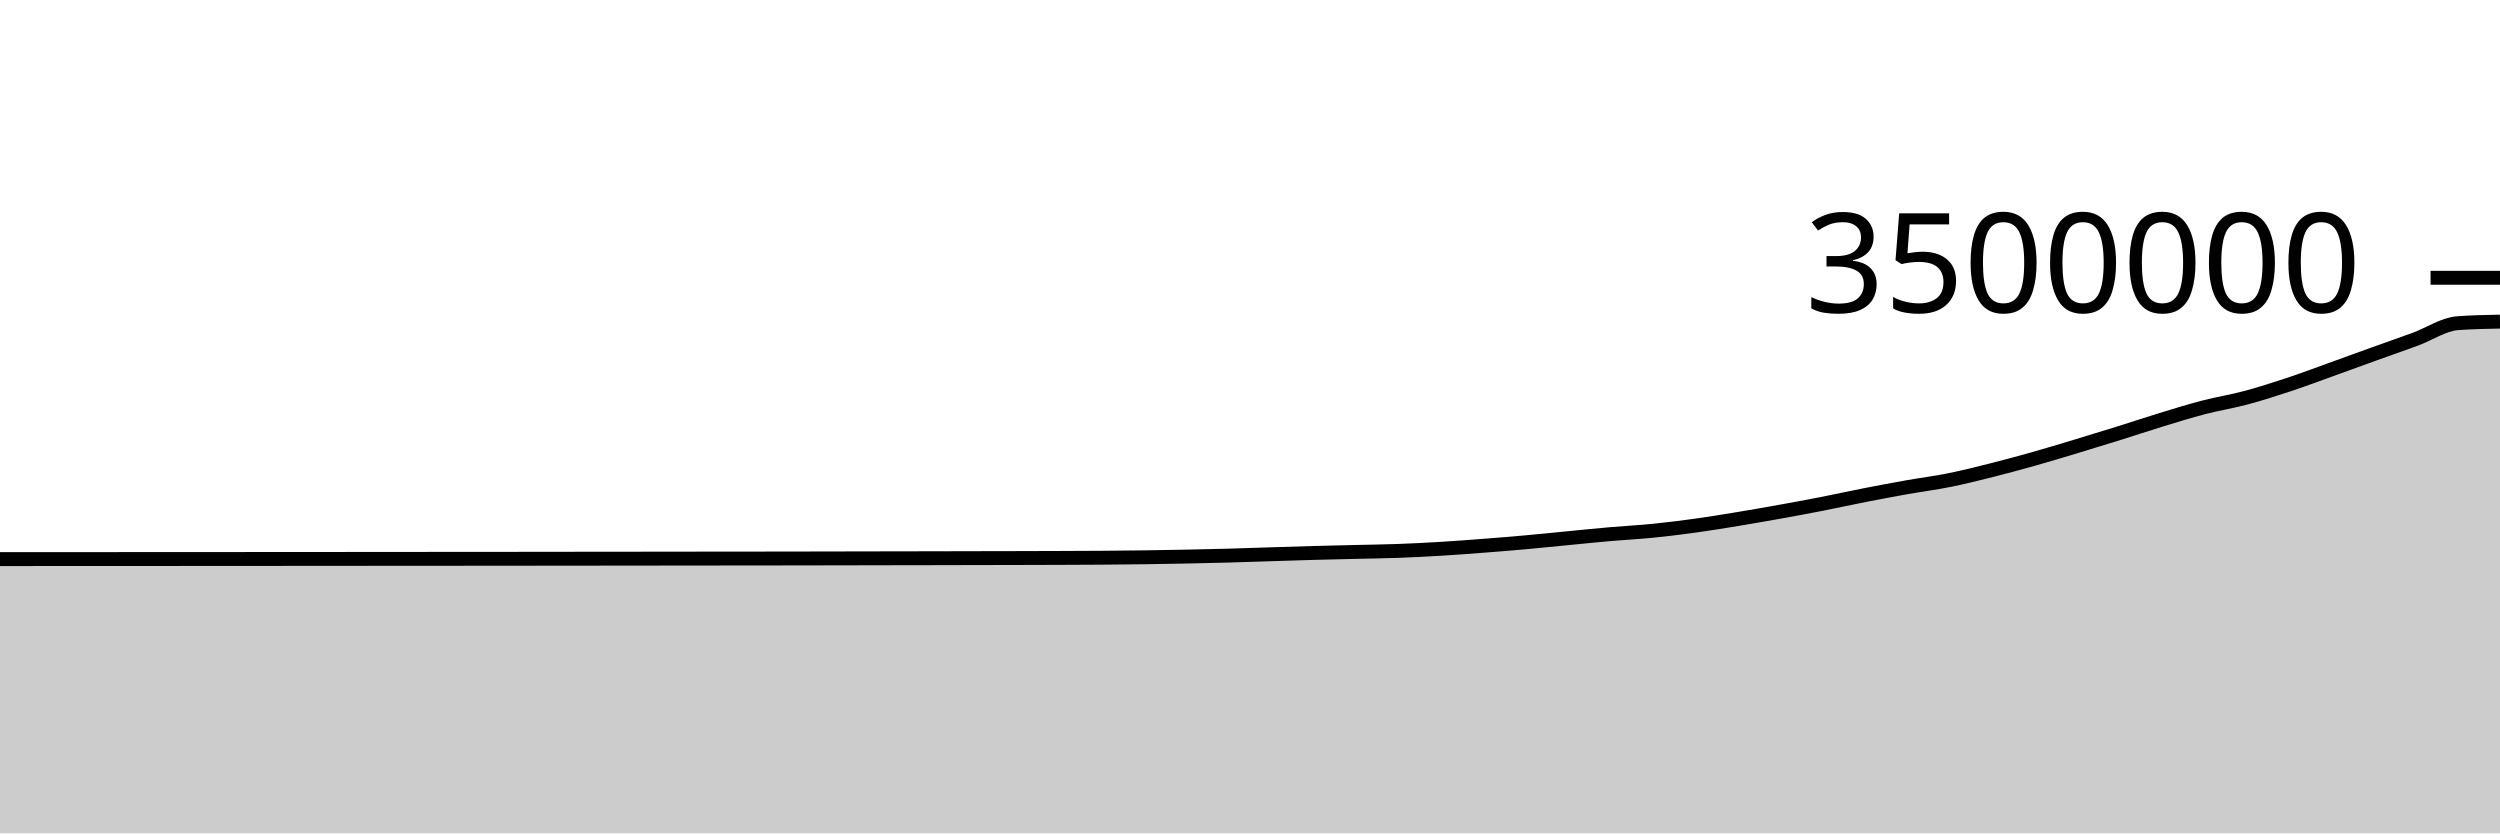
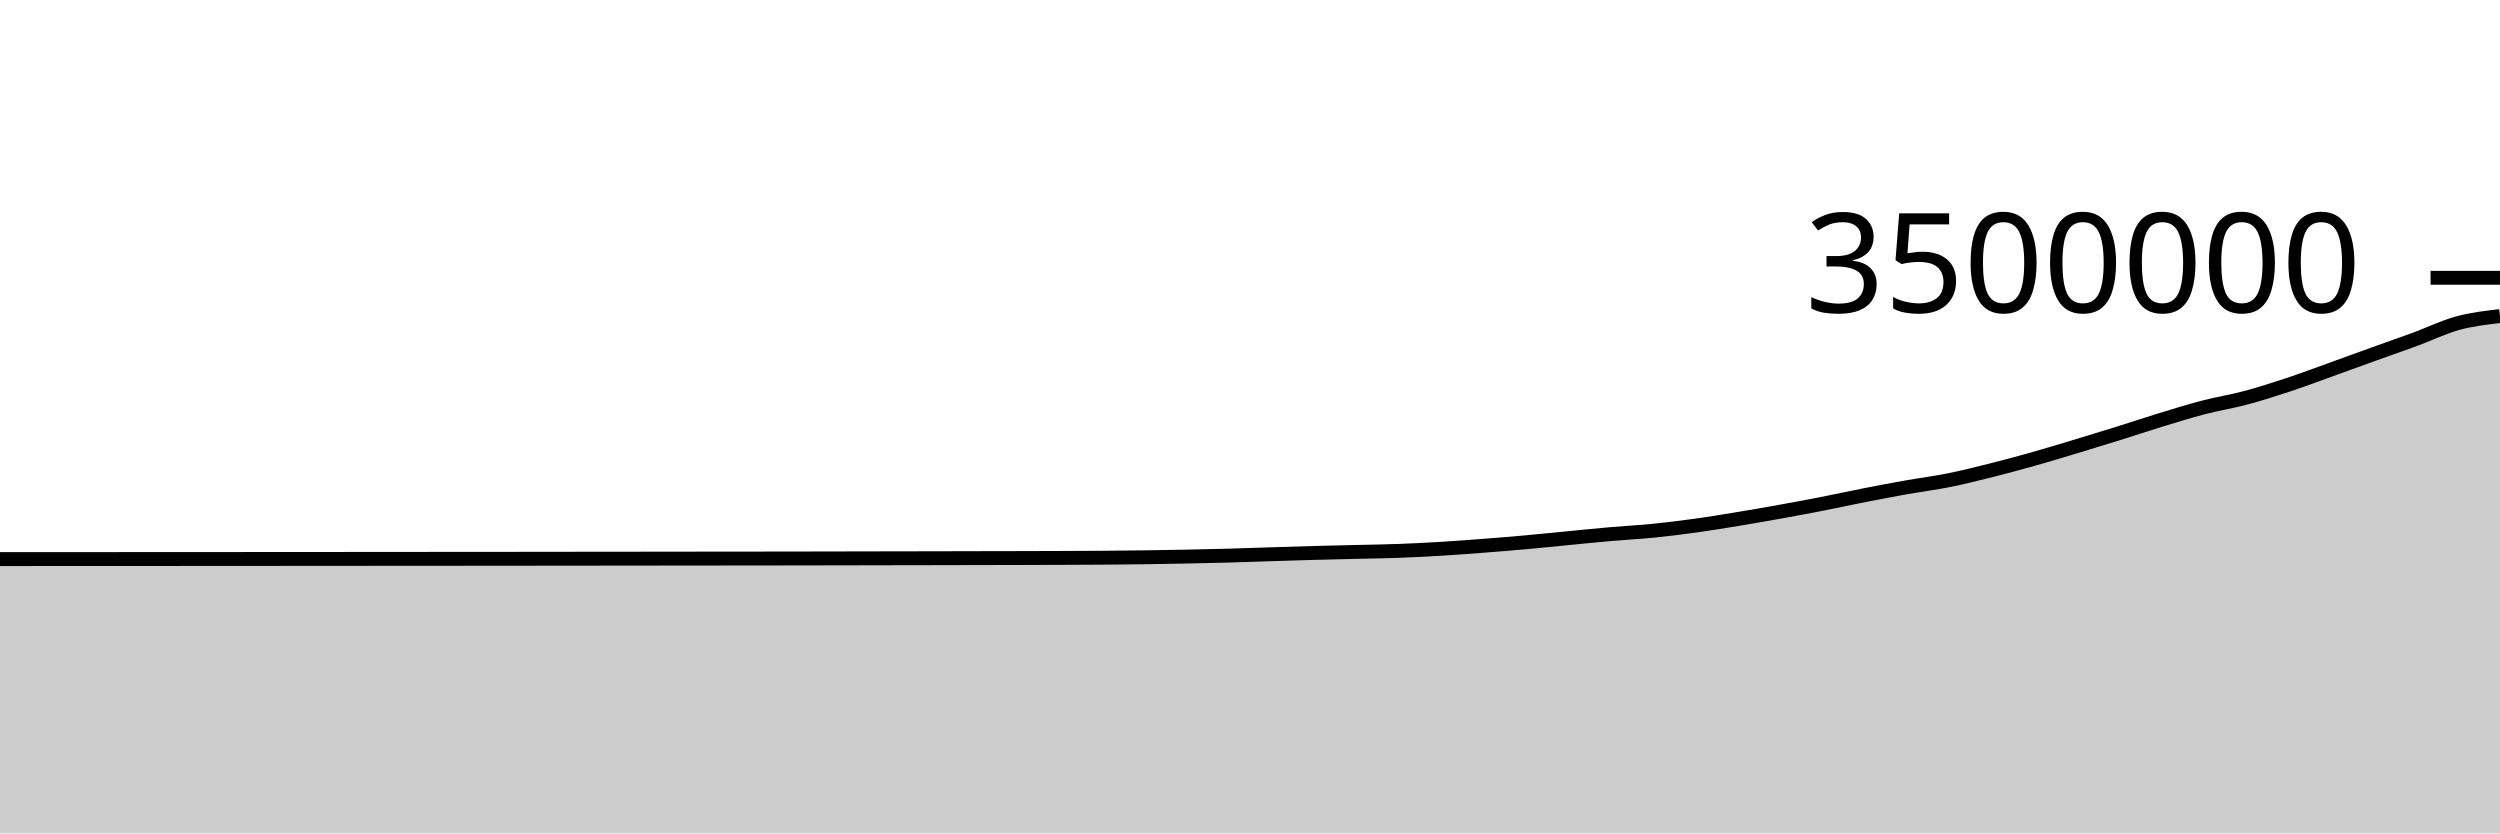
<svg xmlns="http://www.w3.org/2000/svg" viewBox="0 0 180 60">
  <g transform="translate(0,20)">
-     <path class="area" fill="rgba(0, 0, 0, 0.2)" d="M0,20.256C1.017,20.255,2.034,20.254,3.051,20.254C4.068,20.253,5.085,20.253,6.102,20.252C7.119,20.252,8.136,20.251,9.153,20.251C10.169,20.25,11.186,20.25,12.203,20.25C13.22,20.249,14.237,20.249,15.254,20.248C16.271,20.247,17.288,20.247,18.305,20.246C19.322,20.245,20.339,20.245,21.356,20.244C22.373,20.243,23.39,20.242,24.407,20.242C25.424,20.241,26.441,20.24,27.458,20.239C28.475,20.239,29.492,20.238,30.508,20.237C31.525,20.237,32.542,20.236,33.559,20.235C34.576,20.235,35.593,20.234,36.61,20.233C37.627,20.232,38.644,20.231,39.661,20.229C40.678,20.228,41.695,20.227,42.712,20.226C43.729,20.225,44.746,20.224,45.763,20.223C46.78,20.221,47.797,20.22,48.814,20.219C49.831,20.218,50.847,20.217,51.864,20.216C52.881,20.215,53.898,20.214,54.915,20.213C55.932,20.212,56.949,20.211,57.966,20.209C58.983,20.207,60,20.205,61.017,20.203C62.034,20.201,63.051,20.199,64.068,20.197C65.085,20.195,66.102,20.194,67.119,20.192C68.136,20.19,69.153,20.188,70.169,20.185C71.186,20.183,72.203,20.182,73.22,20.179C74.237,20.177,75.254,20.174,76.271,20.17C77.288,20.166,78.305,20.163,79.322,20.156C80.339,20.148,81.356,20.139,82.373,20.125C83.39,20.112,84.407,20.095,85.424,20.074C86.441,20.054,87.458,20.031,88.475,20.003C89.492,19.975,90.508,19.938,91.525,19.906C92.542,19.874,93.559,19.84,94.576,19.812C95.593,19.784,96.61,19.763,97.627,19.738C98.644,19.714,99.661,19.703,100.678,19.665C101.695,19.628,102.712,19.575,103.729,19.514C104.746,19.453,105.763,19.376,106.78,19.298C107.797,19.22,108.814,19.138,109.831,19.046C110.847,18.955,111.864,18.849,112.881,18.751C113.898,18.653,114.915,18.546,115.932,18.458C116.949,18.369,117.966,18.319,118.983,18.218C120,18.116,121.017,17.99,122.034,17.85C123.051,17.709,124.068,17.543,125.085,17.375C126.102,17.208,127.119,17.03,128.136,16.847C129.153,16.664,130.169,16.477,131.186,16.278C132.203,16.079,133.22,15.853,134.237,15.654C135.254,15.455,136.271,15.263,137.288,15.082C138.305,14.901,139.322,14.775,140.339,14.57C141.356,14.365,142.373,14.11,143.39,13.854C144.407,13.599,145.424,13.322,146.441,13.036C147.458,12.749,148.475,12.44,149.492,12.133C150.508,11.827,151.525,11.516,152.542,11.198C153.559,10.881,154.576,10.538,155.593,10.228C156.61,9.917,157.627,9.6,158.644,9.335C159.661,9.07,160.678,8.911,161.695,8.64C162.712,8.368,163.729,8.043,164.746,7.706C165.763,7.37,166.78,6.987,167.797,6.621C168.814,6.256,169.831,5.881,170.847,5.515C171.864,5.148,172.881,4.798,173.898,4.424C174.915,4.05,175.932,3.346,176.949,3.27C177.966,3.194,178.983,3.175,180,3.156L180,40C178.983,40,177.966,40,176.949,40C175.932,40,174.915,40,173.898,40C172.881,40,171.864,40,170.847,40C169.831,40,168.814,40,167.797,40C166.78,40,165.763,40,164.746,40C163.729,40,162.712,40,161.695,40C160.678,40,159.661,40,158.644,40C157.627,40,156.61,40,155.593,40C154.576,40,153.559,40,152.542,40C151.525,40,150.508,40,149.492,40C148.475,40,147.458,40,146.441,40C145.424,40,144.407,40,143.39,40C142.373,40,141.356,40,140.339,40C139.322,40,138.305,40,137.288,40C136.271,40,135.254,40,134.237,40C133.22,40,132.203,40,131.186,40C130.169,40,129.153,40,128.136,40C127.119,40,126.102,40,125.085,40C124.068,40,123.051,40,122.034,40C121.017,40,120,40,118.983,40C117.966,40,116.949,40,115.932,40C114.915,40,113.898,40,112.881,40C111.864,40,110.847,40,109.831,40C108.814,40,107.797,40,106.78,40C105.763,40,104.746,40,103.729,40C102.712,40,101.695,40,100.678,40C99.661,40,98.644,40,97.627,40C96.61,40,95.593,40,94.576,40C93.559,40,92.542,40,91.525,40C90.508,40,89.492,40,88.475,40C87.458,40,86.441,40,85.424,40C84.407,40,83.39,40,82.373,40C81.356,40,80.339,40,79.322,40C78.305,40,77.288,40,76.271,40C75.254,40,74.237,40,73.22,40C72.203,40,71.186,40,70.169,40C69.153,40,68.136,40,67.119,40C66.102,40,65.085,40,64.068,40C63.051,40,62.034,40,61.017,40C60,40,58.983,40,57.966,40C56.949,40,55.932,40,54.915,40C53.898,40,52.881,40,51.864,40C50.847,40,49.831,40,48.814,40C47.797,40,46.78,40,45.763,40C44.746,40,43.729,40,42.712,40C41.695,40,40.678,40,39.661,40C38.644,40,37.627,40,36.61,40C35.593,40,34.576,40,33.559,40C32.542,40,31.525,40,30.508,40C29.492,40,28.475,40,27.458,40C26.441,40,25.424,40,24.407,40C23.39,40,22.373,40,21.356,40C20.339,40,19.322,40,18.305,40C17.288,40,16.271,40,15.254,40C14.237,40,13.22,40,12.203,40C11.186,40,10.169,40,9.153,40C8.136,40,7.119,40,6.102,40C5.085,40,4.068,40,3.051,40C2.034,40,1.017,40,0,40Z" />
-     <path class="line" stroke="black" fill="none" d="M0,20.256C1.017,20.255,2.034,20.254,3.051,20.254C4.068,20.253,5.085,20.253,6.102,20.252C7.119,20.252,8.136,20.251,9.153,20.251C10.169,20.25,11.186,20.25,12.203,20.25C13.22,20.249,14.237,20.249,15.254,20.248C16.271,20.247,17.288,20.247,18.305,20.246C19.322,20.245,20.339,20.245,21.356,20.244C22.373,20.243,23.39,20.242,24.407,20.242C25.424,20.241,26.441,20.24,27.458,20.239C28.475,20.239,29.492,20.238,30.508,20.237C31.525,20.237,32.542,20.236,33.559,20.235C34.576,20.235,35.593,20.234,36.61,20.233C37.627,20.232,38.644,20.231,39.661,20.229C40.678,20.228,41.695,20.227,42.712,20.226C43.729,20.225,44.746,20.224,45.763,20.223C46.78,20.221,47.797,20.22,48.814,20.219C49.831,20.218,50.847,20.217,51.864,20.216C52.881,20.215,53.898,20.214,54.915,20.213C55.932,20.212,56.949,20.211,57.966,20.209C58.983,20.207,60,20.205,61.017,20.203C62.034,20.201,63.051,20.199,64.068,20.197C65.085,20.195,66.102,20.194,67.119,20.192C68.136,20.19,69.153,20.188,70.169,20.185C71.186,20.183,72.203,20.182,73.22,20.179C74.237,20.177,75.254,20.174,76.271,20.17C77.288,20.166,78.305,20.163,79.322,20.156C80.339,20.148,81.356,20.139,82.373,20.125C83.39,20.112,84.407,20.095,85.424,20.074C86.441,20.054,87.458,20.031,88.475,20.003C89.492,19.975,90.508,19.938,91.525,19.906C92.542,19.874,93.559,19.84,94.576,19.812C95.593,19.784,96.61,19.763,97.627,19.738C98.644,19.714,99.661,19.703,100.678,19.665C101.695,19.628,102.712,19.575,103.729,19.514C104.746,19.453,105.763,19.376,106.78,19.298C107.797,19.22,108.814,19.138,109.831,19.046C110.847,18.955,111.864,18.849,112.881,18.751C113.898,18.653,114.915,18.546,115.932,18.458C116.949,18.369,117.966,18.319,118.983,18.218C120,18.116,121.017,17.99,122.034,17.85C123.051,17.709,124.068,17.543,125.085,17.375C126.102,17.208,127.119,17.03,128.136,16.847C129.153,16.664,130.169,16.477,131.186,16.278C132.203,16.079,133.22,15.853,134.237,15.654C135.254,15.455,136.271,15.263,137.288,15.082C138.305,14.901,139.322,14.775,140.339,14.57C141.356,14.365,142.373,14.11,143.39,13.854C144.407,13.599,145.424,13.322,146.441,13.036C147.458,12.749,148.475,12.44,149.492,12.133C150.508,11.827,151.525,11.516,152.542,11.198C153.559,10.881,154.576,10.538,155.593,10.228C156.61,9.917,157.627,9.6,158.644,9.335C159.661,9.07,160.678,8.911,161.695,8.64C162.712,8.368,163.729,8.043,164.746,7.706C165.763,7.37,166.78,6.987,167.797,6.621C168.814,6.256,169.831,5.881,170.847,5.515C171.864,5.148,172.881,4.798,173.898,4.424C174.915,4.05,175.932,3.346,176.949,3.27C177.966,3.194,178.983,3.175,180,3.156" />
+     <path class="area" fill="rgba(0, 0, 0, 0.2)" d="M0,20.256C1.017,20.255,2.034,20.254,3.051,20.254C4.068,20.253,5.085,20.253,6.102,20.252C7.119,20.252,8.136,20.251,9.153,20.251C10.169,20.25,11.186,20.25,12.203,20.25C13.22,20.249,14.237,20.249,15.254,20.248C16.271,20.247,17.288,20.247,18.305,20.246C19.322,20.245,20.339,20.245,21.356,20.244C22.373,20.243,23.39,20.242,24.407,20.242C25.424,20.241,26.441,20.24,27.458,20.239C28.475,20.239,29.492,20.238,30.508,20.237C31.525,20.237,32.542,20.236,33.559,20.235C34.576,20.235,35.593,20.234,36.61,20.233C37.627,20.232,38.644,20.231,39.661,20.229C40.678,20.228,41.695,20.227,42.712,20.226C43.729,20.225,44.746,20.224,45.763,20.223C46.78,20.221,47.797,20.22,48.814,20.219C49.831,20.218,50.847,20.217,51.864,20.216C52.881,20.215,53.898,20.214,54.915,20.213C55.932,20.212,56.949,20.211,57.966,20.209C58.983,20.207,60,20.205,61.017,20.203C62.034,20.201,63.051,20.199,64.068,20.197C65.085,20.195,66.102,20.194,67.119,20.192C68.136,20.19,69.153,20.188,70.169,20.185C71.186,20.183,72.203,20.182,73.22,20.179C74.237,20.177,75.254,20.174,76.271,20.17C77.288,20.166,78.305,20.163,79.322,20.156C80.339,20.148,81.356,20.139,82.373,20.125C83.39,20.112,84.407,20.095,85.424,20.074C86.441,20.054,87.458,20.031,88.475,20.003C89.492,19.975,90.508,19.938,91.525,19.906C92.542,19.874,93.559,19.84,94.576,19.812C95.593,19.784,96.61,19.763,97.627,19.738C98.644,19.714,99.661,19.703,100.678,19.665C101.695,19.628,102.712,19.575,103.729,19.514C104.746,19.453,105.763,19.376,106.78,19.298C107.797,19.22,108.814,19.138,109.831,19.046C110.847,18.955,111.864,18.849,112.881,18.751C113.898,18.653,114.915,18.546,115.932,18.458C116.949,18.369,117.966,18.319,118.983,18.218C120,18.116,121.017,17.99,122.034,17.85C123.051,17.709,124.068,17.543,125.085,17.375C126.102,17.208,127.119,17.03,128.136,16.847C129.153,16.664,130.169,16.477,131.186,16.278C132.203,16.079,133.22,15.853,134.237,15.654C135.254,15.455,136.271,15.263,137.288,15.082C138.305,14.901,139.322,14.775,140.339,14.57C141.356,14.365,142.373,14.11,143.39,13.854C144.407,13.599,145.424,13.322,146.441,13.036C147.458,12.749,148.475,12.44,149.492,12.133C150.508,11.827,151.525,11.516,152.542,11.198C153.559,10.881,154.576,10.538,155.593,10.228C156.61,9.917,157.627,9.6,158.644,9.335C159.661,9.07,160.678,8.911,161.695,8.64C162.712,8.368,163.729,8.043,164.746,7.706C165.763,7.37,166.78,6.987,167.797,6.621C168.814,6.256,169.831,5.881,170.847,5.515C171.864,5.148,172.881,4.798,173.898,4.424C174.915,4.05,175.932,3.548,176.949,3.27C177.966,2.992,178.983,2.875,180,2.758L180,40C178.983,40,177.966,40,176.949,40C175.932,40,174.915,40,173.898,40C172.881,40,171.864,40,170.847,40C169.831,40,168.814,40,167.797,40C166.78,40,165.763,40,164.746,40C163.729,40,162.712,40,161.695,40C160.678,40,159.661,40,158.644,40C157.627,40,156.61,40,155.593,40C154.576,40,153.559,40,152.542,40C151.525,40,150.508,40,149.492,40C148.475,40,147.458,40,146.441,40C145.424,40,144.407,40,143.39,40C142.373,40,141.356,40,140.339,40C139.322,40,138.305,40,137.288,40C136.271,40,135.254,40,134.237,40C133.22,40,132.203,40,131.186,40C130.169,40,129.153,40,128.136,40C127.119,40,126.102,40,125.085,40C124.068,40,123.051,40,122.034,40C121.017,40,120,40,118.983,40C117.966,40,116.949,40,115.932,40C114.915,40,113.898,40,112.881,40C111.864,40,110.847,40,109.831,40C108.814,40,107.797,40,106.78,40C105.763,40,104.746,40,103.729,40C102.712,40,101.695,40,100.678,40C99.661,40,98.644,40,97.627,40C96.61,40,95.593,40,94.576,40C93.559,40,92.542,40,91.525,40C90.508,40,89.492,40,88.475,40C87.458,40,86.441,40,85.424,40C84.407,40,83.39,40,82.373,40C81.356,40,80.339,40,79.322,40C78.305,40,77.288,40,76.271,40C75.254,40,74.237,40,73.22,40C72.203,40,71.186,40,70.169,40C69.153,40,68.136,40,67.119,40C66.102,40,65.085,40,64.068,40C63.051,40,62.034,40,61.017,40C60,40,58.983,40,57.966,40C56.949,40,55.932,40,54.915,40C53.898,40,52.881,40,51.864,40C50.847,40,49.831,40,48.814,40C47.797,40,46.78,40,45.763,40C44.746,40,43.729,40,42.712,40C41.695,40,40.678,40,39.661,40C38.644,40,37.627,40,36.61,40C35.593,40,34.576,40,33.559,40C32.542,40,31.525,40,30.508,40C29.492,40,28.475,40,27.458,40C26.441,40,25.424,40,24.407,40C23.39,40,22.373,40,21.356,40C20.339,40,19.322,40,18.305,40C17.288,40,16.271,40,15.254,40C14.237,40,13.22,40,12.203,40C11.186,40,10.169,40,9.153,40C8.136,40,7.119,40,6.102,40C5.085,40,4.068,40,3.051,40C2.034,40,1.017,40,0,40Z" />
+     <path class="line" stroke="black" fill="none" d="M0,20.256C1.017,20.255,2.034,20.254,3.051,20.254C4.068,20.253,5.085,20.253,6.102,20.252C7.119,20.252,8.136,20.251,9.153,20.251C10.169,20.25,11.186,20.25,12.203,20.25C13.22,20.249,14.237,20.249,15.254,20.248C16.271,20.247,17.288,20.247,18.305,20.246C19.322,20.245,20.339,20.245,21.356,20.244C22.373,20.243,23.39,20.242,24.407,20.242C25.424,20.241,26.441,20.24,27.458,20.239C28.475,20.239,29.492,20.238,30.508,20.237C31.525,20.237,32.542,20.236,33.559,20.235C34.576,20.235,35.593,20.234,36.61,20.233C37.627,20.232,38.644,20.231,39.661,20.229C40.678,20.228,41.695,20.227,42.712,20.226C43.729,20.225,44.746,20.224,45.763,20.223C46.78,20.221,47.797,20.22,48.814,20.219C49.831,20.218,50.847,20.217,51.864,20.216C52.881,20.215,53.898,20.214,54.915,20.213C55.932,20.212,56.949,20.211,57.966,20.209C58.983,20.207,60,20.205,61.017,20.203C62.034,20.201,63.051,20.199,64.068,20.197C65.085,20.195,66.102,20.194,67.119,20.192C68.136,20.19,69.153,20.188,70.169,20.185C71.186,20.183,72.203,20.182,73.22,20.179C74.237,20.177,75.254,20.174,76.271,20.17C77.288,20.166,78.305,20.163,79.322,20.156C80.339,20.148,81.356,20.139,82.373,20.125C83.39,20.112,84.407,20.095,85.424,20.074C86.441,20.054,87.458,20.031,88.475,20.003C89.492,19.975,90.508,19.938,91.525,19.906C92.542,19.874,93.559,19.84,94.576,19.812C95.593,19.784,96.61,19.763,97.627,19.738C98.644,19.714,99.661,19.703,100.678,19.665C101.695,19.628,102.712,19.575,103.729,19.514C104.746,19.453,105.763,19.376,106.78,19.298C107.797,19.22,108.814,19.138,109.831,19.046C110.847,18.955,111.864,18.849,112.881,18.751C113.898,18.653,114.915,18.546,115.932,18.458C116.949,18.369,117.966,18.319,118.983,18.218C120,18.116,121.017,17.99,122.034,17.85C123.051,17.709,124.068,17.543,125.085,17.375C126.102,17.208,127.119,17.03,128.136,16.847C129.153,16.664,130.169,16.477,131.186,16.278C132.203,16.079,133.22,15.853,134.237,15.654C135.254,15.455,136.271,15.263,137.288,15.082C138.305,14.901,139.322,14.775,140.339,14.57C141.356,14.365,142.373,14.11,143.39,13.854C144.407,13.599,145.424,13.322,146.441,13.036C147.458,12.749,148.475,12.44,149.492,12.133C150.508,11.827,151.525,11.516,152.542,11.198C153.559,10.881,154.576,10.538,155.593,10.228C156.61,9.917,157.627,9.6,158.644,9.335C159.661,9.07,160.678,8.911,161.695,8.64C162.712,8.368,163.729,8.043,164.746,7.706C165.763,7.37,166.78,6.987,167.797,6.621C168.814,6.256,169.831,5.881,170.847,5.515C171.864,5.148,172.881,4.798,173.898,4.424C174.915,4.05,175.932,3.548,176.949,3.27C177.966,2.992,178.983,2.875,180,2.758" />
    <path class="axis-ceiling" stroke-width="1" stroke="black" fill="none" d="M175,0L180,0" />
    <text class="axis-ceiling-label" font-family="sans-serif" text-anchor="end" font-size="10px" x="170" y="2.5">3500000</text>
  </g>
</svg>
